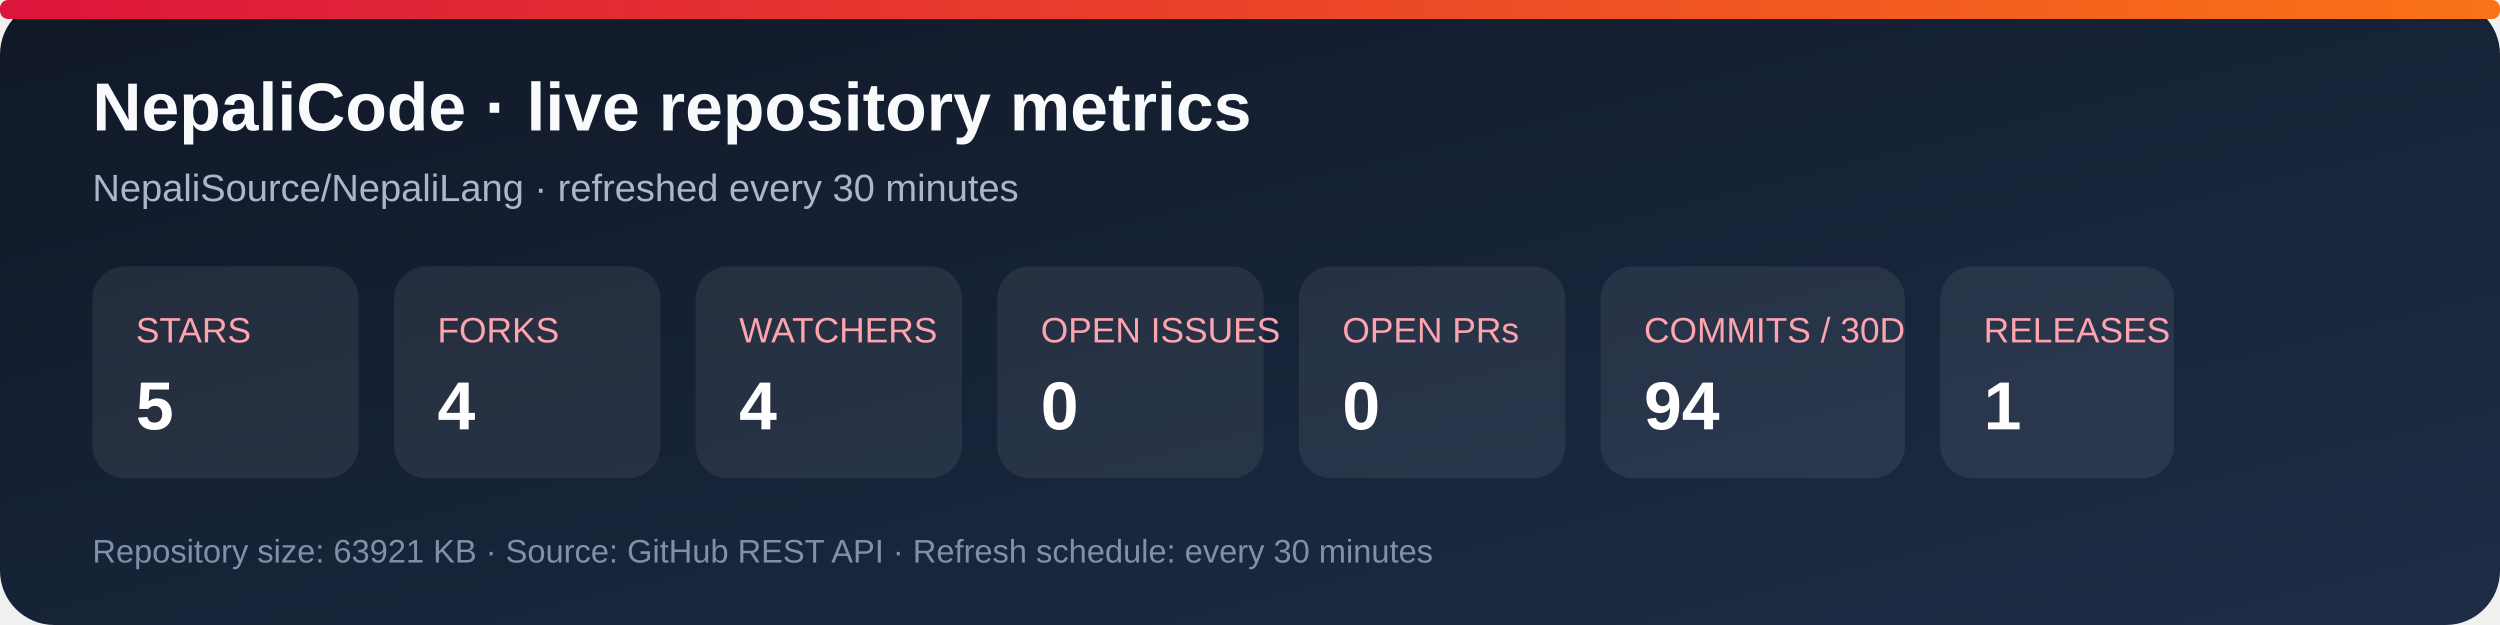
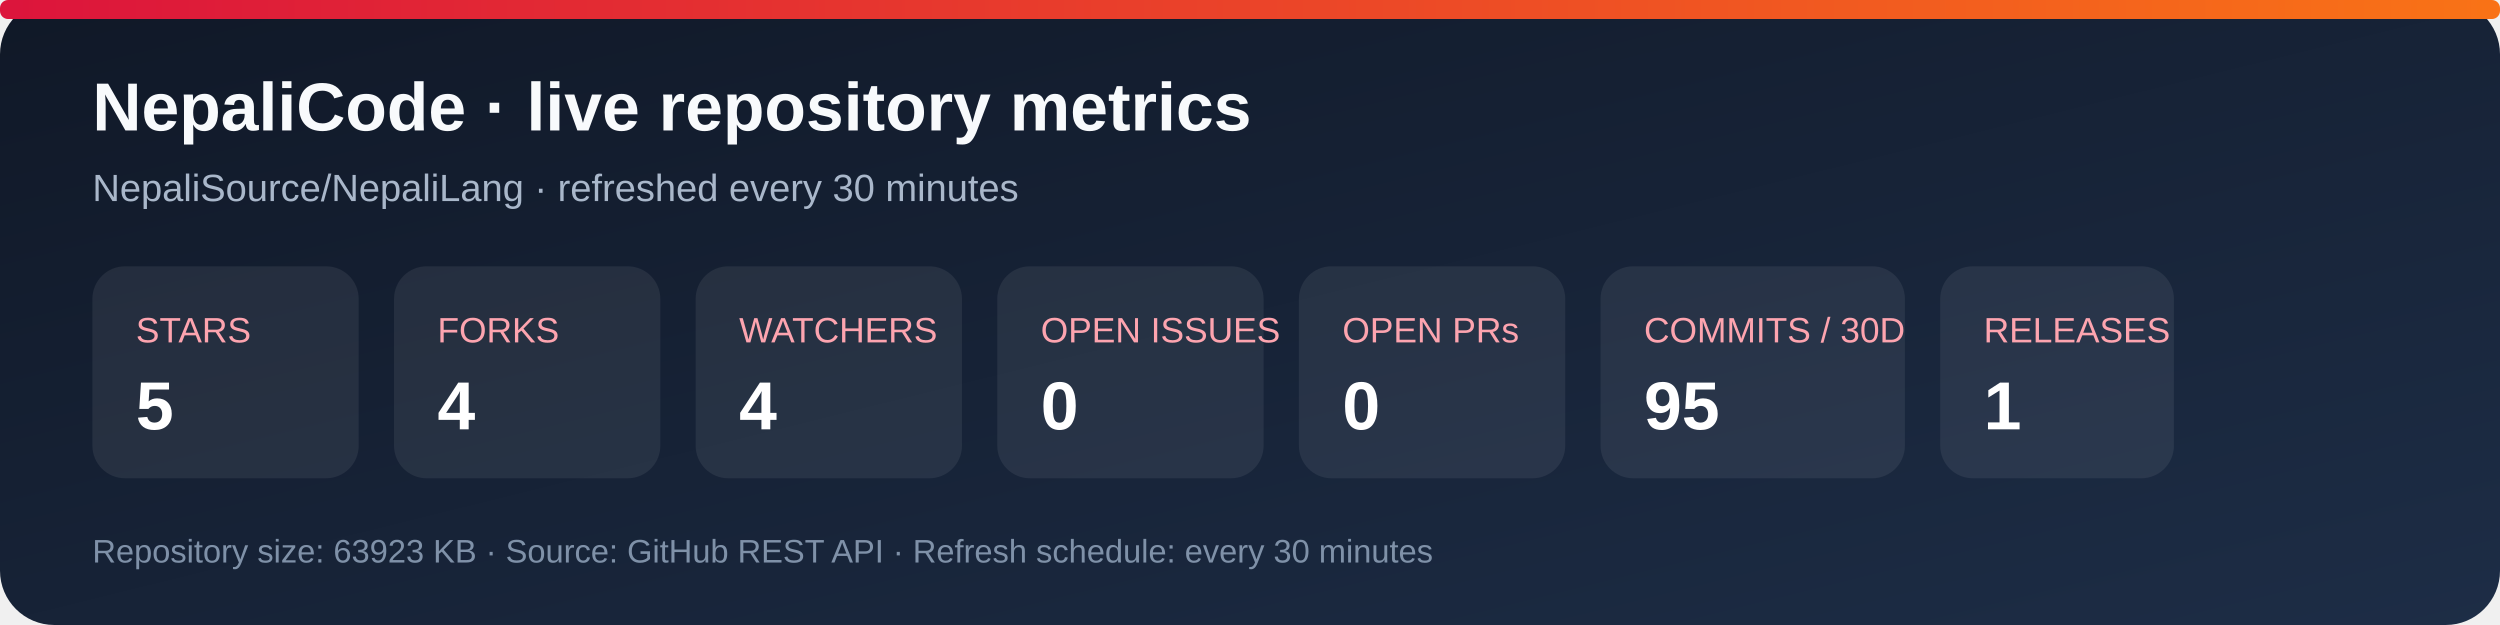
<svg xmlns="http://www.w3.org/2000/svg" width="920" height="230" viewBox="0 0 920 230" role="img" aria-labelledby="title desc">
  <defs>
    <linearGradient id="bg" x1="0" y1="0" x2="1" y2="1">
      <stop stop-color="#101827" />
      <stop offset="1" stop-color="#1d2d46" />
    </linearGradient>
    <linearGradient id="accent" x1="0" y1="0" x2="1" y2="0">
      <stop stop-color="#dc143c" />
      <stop offset="1" stop-color="#f97316" />
    </linearGradient>
  </defs>
  <rect width="920" height="230" rx="20" fill="url(#bg)" />
  <rect x="0" y="0" width="920" height="7" rx="3" fill="url(#accent)" />
  <text x="34" y="48" fill="#f8fafc" font-family="Arial, sans-serif" font-size="25" font-weight="700">NepaliCode · live repository metrics</text>
  <text x="34" y="74" fill="#a9b7ca" font-family="Arial, sans-serif" font-size="14">NepaliSource/NepaliLang · refreshed every 30 minutes</text>
  <g font-family="Arial, sans-serif">
    <rect x="34" y="98" width="98" height="78" rx="12" fill="#ffffff12" />
    <text x="50" y="126" fill="#fda4af" font-size="13">STARS</text>
    <text x="50" y="158" fill="#fff" font-size="25" font-weight="700">5</text>
    <rect x="145" y="98" width="98" height="78" rx="12" fill="#ffffff12" />
    <text x="161" y="126" fill="#fda4af" font-size="13">FORKS</text>
    <text x="161" y="158" fill="#fff" font-size="25" font-weight="700">4</text>
    <rect x="256" y="98" width="98" height="78" rx="12" fill="#ffffff12" />
    <text x="272" y="126" fill="#fda4af" font-size="13">WATCHERS</text>
    <text x="272" y="158" fill="#fff" font-size="25" font-weight="700">4</text>
    <rect x="367" y="98" width="98" height="78" rx="12" fill="#ffffff12" />
    <text x="383" y="126" fill="#fda4af" font-size="13">OPEN ISSUES</text>
    <text x="383" y="158" fill="#fff" font-size="25" font-weight="700">0</text>
    <rect x="478" y="98" width="98" height="78" rx="12" fill="#ffffff12" />
    <text x="494" y="126" fill="#fda4af" font-size="13">OPEN PRs</text>
    <text x="494" y="158" fill="#fff" font-size="25" font-weight="700">0</text>
    <rect x="589" y="98" width="112" height="78" rx="12" fill="#ffffff12" />
    <text x="605" y="126" fill="#fda4af" font-size="13">COMMITS / 30D</text>
-     <text x="605" y="158" fill="#fff" font-size="25" font-weight="700">94</text>
+     <text x="605" y="158" fill="#fff" font-size="25" font-weight="700">95</text>
    <rect x="714" y="98" width="86" height="78" rx="12" fill="#ffffff12" />
    <text x="730" y="126" fill="#fda4af" font-size="13">RELEASES</text>
    <text x="730" y="158" fill="#fff" font-size="25" font-weight="700">1</text>
  </g>
-   <text x="34" y="207" fill="#7f91a8" font-family="Arial, sans-serif" font-size="12">Repository size: 63921 KB · Source: GitHub REST API · Refresh schedule: every 30 minutes</text>
+   <text x="34" y="207" fill="#7f91a8" font-family="Arial, sans-serif" font-size="12">Repository size: 63923 KB · Source: GitHub REST API · Refresh schedule: every 30 minutes</text>
</svg>
